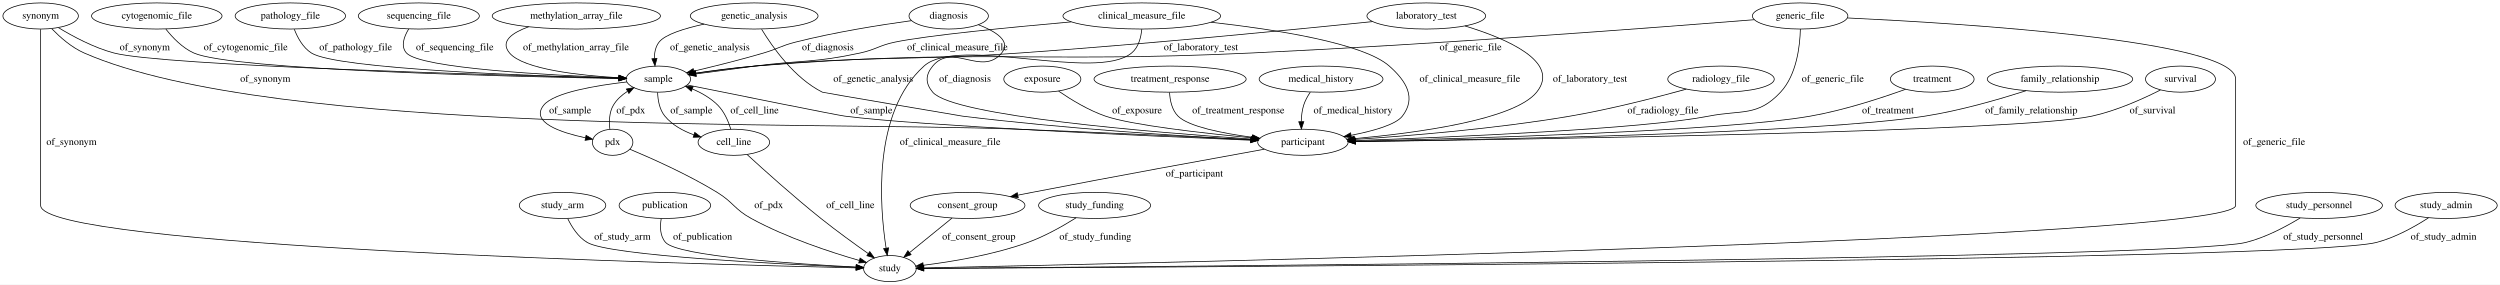
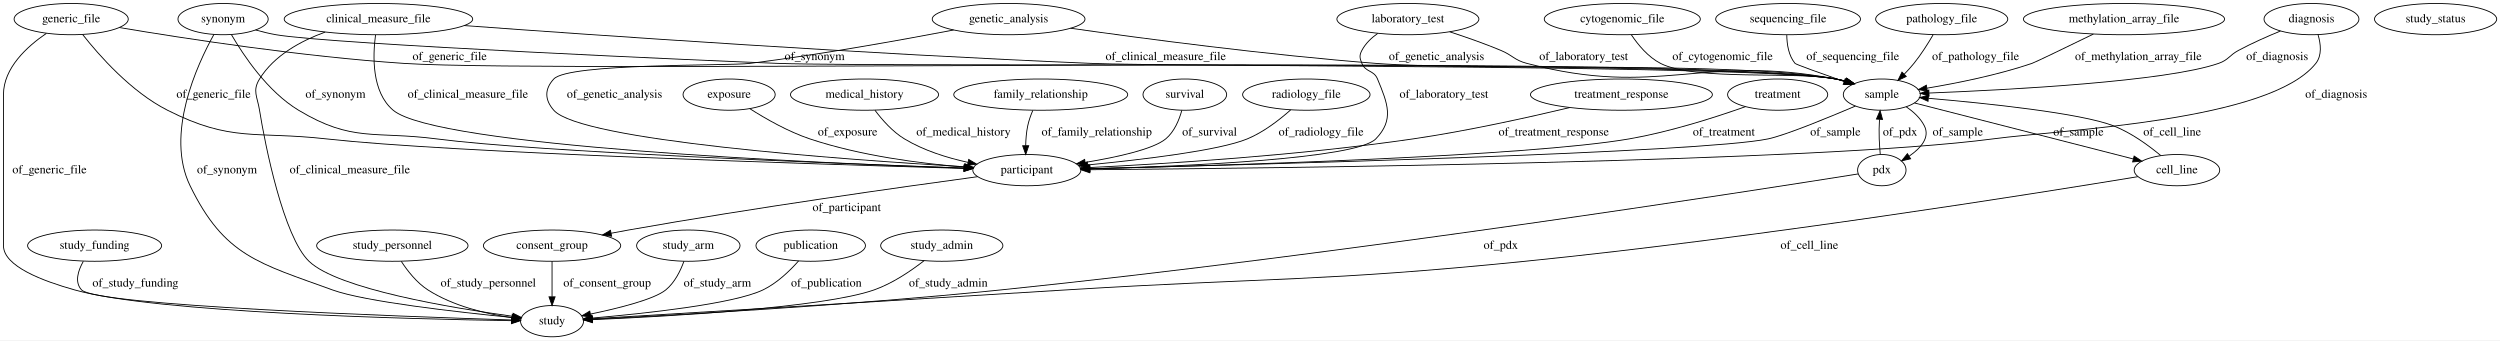
- <svg xmlns="http://www.w3.org/2000/svg" width="3444pt" height="392pt" viewBox="0.00 0.00 3444.19 392.00">
+ <svg xmlns="http://www.w3.org/2000/svg" width="2880pt" height="392pt" viewBox="0.00 0.00 2880.19 392.00">
  <g id="graph0" class="graph" transform="scale(1 1) rotate(0) translate(4 388)">
-     <polygon fill="#ffffff" stroke="transparent" points="-4,4 -4,-388 3440.189,-388 3440.189,4 -4,4" />
+     <polygon fill="#ffffff" stroke="transparent" points="-4,4 -4,-388 2876.194,-388 2876.194,4 -4,4" />
    <g id="node1" class="node">
-       <ellipse fill="none" stroke="#000000" cx="211.995" cy="-366" rx="89.885" ry="18" />
-       <text text-anchor="middle" x="211.995" y="-362.3" font-family="Times,serif" font-size="14.00" fill="#000000">cytogenomic_file</text>
+       <ellipse fill="none" stroke="#000000" cx="632" cy="-105" rx="79.087" ry="18" />
+       <text text-anchor="middle" x="632" y="-101.3" font-family="Times,serif" font-size="14.00" fill="#000000">consent_group</text>
+     </g>
+     <g id="node18" class="node">
+       <ellipse fill="none" stroke="#000000" cx="632" cy="-18" rx="36.294" ry="18" />
+       <text text-anchor="middle" x="632" y="-14.3" font-family="Times,serif" font-size="14.00" fill="#000000">study</text>
+     </g>
+     <g id="edge24" class="edge">
+       <path fill="none" stroke="#000000" d="M632,-86.974C632,-75.192 632,-59.561 632,-46.158" />
+       <polygon fill="#000000" stroke="#000000" points="635.5,-46.003 632,-36.003 628.5,-46.003 635.5,-46.003" />
+       <text text-anchor="middle" x="695.5" y="-57.8" font-family="Times,serif" font-size="14.00" fill="#000000">of_consent_group</text>
+     </g>
+     <g id="node2" class="node">
+       <ellipse fill="none" stroke="#000000" cx="2443" cy="-366" rx="115.88" ry="18" />
+       <text text-anchor="middle" x="2443" y="-362.3" font-family="Times,serif" font-size="14.00" fill="#000000">methylation_array_file</text>
+     </g>
+     <g id="node16" class="node">
+       <ellipse fill="none" stroke="#000000" cx="2164" cy="-279" rx="44.393" ry="18" />
+       <text text-anchor="middle" x="2164" y="-275.3" font-family="Times,serif" font-size="14.00" fill="#000000">sample</text>
+     </g>
+     <g id="edge14" class="edge">
+       <path fill="none" stroke="#000000" d="M2407.7,-348.764C2378.326,-334.461 2340.723,-316.262 2337,-315 2297.334,-301.555 2250.773,-292.212 2215.953,-286.419" />
+       <polygon fill="#000000" stroke="#000000" points="2216.434,-282.952 2206.003,-284.807 2215.314,-289.861 2216.434,-282.952" />
+       <text text-anchor="middle" x="2459.5" y="-318.8" font-family="Times,serif" font-size="14.00" fill="#000000">of_methylation_array_file</text>
+     </g>
+     <g id="node3" class="node">
+       <ellipse fill="none" stroke="#000000" cx="105" cy="-105" rx="77.187" ry="18" />
+       <text text-anchor="middle" x="105" y="-101.3" font-family="Times,serif" font-size="14.00" fill="#000000">study_funding</text>
+     </g>
+     <g id="edge37" class="edge">
+       <path fill="none" stroke="#000000" d="M91.993,-86.956C85.924,-76.177 81.676,-62.895 90,-54 106.824,-36.021 457.025,-23.415 585.379,-19.383" />
+       <polygon fill="#000000" stroke="#000000" points="585.779,-22.872 595.665,-19.063 585.561,-15.876 585.779,-22.872" />
+       <text text-anchor="middle" x="152" y="-57.8" font-family="Times,serif" font-size="14.00" fill="#000000">of_study_funding</text>
+     </g>
+     <g id="node4" class="node">
+       <ellipse fill="none" stroke="#000000" cx="1195" cy="-279" rx="100.182" ry="18" />
+       <text text-anchor="middle" x="1195" y="-275.3" font-family="Times,serif" font-size="14.00" fill="#000000">family_relationship</text>
    </g>
    <g id="node11" class="node">
-       <ellipse fill="none" stroke="#000000" cx="902.995" cy="-279" rx="44.393" ry="18" />
-       <text text-anchor="middle" x="902.995" y="-275.3" font-family="Times,serif" font-size="14.00" fill="#000000">sample</text>
-     </g>
-     <g id="edge24" class="edge">
-       <path fill="none" stroke="#000000" d="M224.46,-347.981C233.635,-336.327 247.223,-322.059 262.995,-315 315.694,-291.416 703.506,-282.411 848.501,-279.847" />
-       <polygon fill="#000000" stroke="#000000" points="848.575,-283.346 858.513,-279.673 848.453,-276.347 848.575,-283.346" />
-       <text text-anchor="middle" x="334.495" y="-318.8" font-family="Times,serif" font-size="14.00" fill="#000000">of_cytogenomic_file</text>
-     </g>
-     <g id="node2" class="node">
-       <ellipse fill="none" stroke="#000000" cx="2366.995" cy="-279" rx="73.387" ry="18" />
-       <text text-anchor="middle" x="2366.995" y="-275.3" font-family="Times,serif" font-size="14.00" fill="#000000">radiology_file</text>
+       <ellipse fill="none" stroke="#000000" cx="1179" cy="-192" rx="62.289" ry="18" />
+       <text text-anchor="middle" x="1179" y="-188.3" font-family="Times,serif" font-size="14.00" fill="#000000">participant</text>
+     </g>
+     <g id="edge28" class="edge">
+       <path fill="none" stroke="#000000" d="M1185.84,-260.742C1183.48,-255.183 1181.254,-248.963 1180,-243 1178.465,-235.696 1177.832,-227.673 1177.674,-220.197" />
+       <polygon fill="#000000" stroke="#000000" points="1181.174,-220.14 1177.722,-210.124 1174.174,-220.107 1181.174,-220.14" />
+       <text text-anchor="middle" x="1259.5" y="-231.8" font-family="Times,serif" font-size="14.00" fill="#000000">of_family_relationship</text>
+     </g>
+     <g id="node5" class="node">
+       <ellipse fill="none" stroke="#000000" cx="1865" cy="-366" rx="89.885" ry="18" />
+       <text text-anchor="middle" x="1865" y="-362.3" font-family="Times,serif" font-size="14.00" fill="#000000">cytogenomic_file</text>
+     </g>
+     <g id="edge32" class="edge">
+       <path fill="none" stroke="#000000" d="M1875.443,-347.925C1883.146,-336.403 1894.745,-322.311 1909,-315 1949.1,-294.433 2066.906,-306.312 2111,-297 2114.586,-296.243 2118.266,-295.318 2121.935,-294.291" />
+       <polygon fill="#000000" stroke="#000000" points="2122.989,-297.629 2131.545,-291.381 2120.96,-290.929 2122.989,-297.629" />
+       <text text-anchor="middle" x="1980.5" y="-318.8" font-family="Times,serif" font-size="14.00" fill="#000000">of_cytogenomic_file</text>
+     </g>
+     <g id="node6" class="node">
+       <ellipse fill="none" stroke="#000000" cx="78" cy="-366" rx="65.789" ry="18" />
+       <text text-anchor="middle" x="78" y="-362.3" font-family="Times,serif" font-size="14.00" fill="#000000">generic_file</text>
+     </g>
+     <g id="edge33" class="edge">
+       <path fill="none" stroke="#000000" d="M91.216,-348.225C110.075,-324.267 147.097,-282.181 189,-261 262.758,-223.717 289.868,-237.196 372,-228 513.107,-212.202 935.878,-198.873 1106.456,-193.99" />
+       <polygon fill="#000000" stroke="#000000" points="1106.693,-197.485 1116.589,-193.702 1106.494,-190.488 1106.693,-197.485" />
+       <text text-anchor="middle" x="242" y="-275.3" font-family="Times,serif" font-size="14.00" fill="#000000">of_generic_file</text>
+     </g>
+     <g id="edge35" class="edge">
+       <path fill="none" stroke="#000000" d="M133.587,-356.256C207.902,-343.768 343.869,-322.799 461,-315 643.939,-302.819 1930.273,-327.866 2111,-297 2114.715,-296.366 2118.52,-295.51 2122.304,-294.516" />
+       <polygon fill="#000000" stroke="#000000" points="2123.582,-297.788 2132.191,-291.613 2121.61,-291.072 2123.582,-297.788" />
+       <text text-anchor="middle" x="514" y="-318.8" font-family="Times,serif" font-size="14.00" fill="#000000">of_generic_file</text>
+     </g>
+     <g id="edge34" class="edge">
+       <path fill="none" stroke="#000000" d="M49.399,-349.558C27.137,-334.396 0,-309.632 0,-279 0,-279 0,-279 0,-105 0,-81.254 45.112,-64.366 82,-54 176.024,-27.579 469.795,-20.404 584.987,-18.581" />
+       <polygon fill="#000000" stroke="#000000" points="585.296,-22.077 595.242,-18.425 585.19,-15.078 585.296,-22.077" />
+       <text text-anchor="middle" x="53" y="-188.3" font-family="Times,serif" font-size="14.00" fill="#000000">of_generic_file</text>
+     </g>
+     <g id="node7" class="node">
+       <ellipse fill="none" stroke="#000000" cx="1864" cy="-279" rx="104.782" ry="18" />
+       <text text-anchor="middle" x="1864" y="-275.3" font-family="Times,serif" font-size="14.00" fill="#000000">treatment_response</text>
+     </g>
+     <g id="edge27" class="edge">
+       <path fill="none" stroke="#000000" d="M1804.221,-264.059C1755.897,-252.524 1685.96,-237.051 1624,-228 1493.235,-208.898 1339.262,-199.272 1250.999,-194.972" />
+       <polygon fill="#000000" stroke="#000000" points="1250.985,-191.468 1240.83,-194.487 1250.651,-198.46 1250.985,-191.468" />
+       <text text-anchor="middle" x="1786" y="-231.8" font-family="Times,serif" font-size="14.00" fill="#000000">of_treatment_response</text>
+     </g>
+     <g id="node8" class="node">
+       <ellipse fill="none" stroke="#000000" cx="1158" cy="-366" rx="87.985" ry="18" />
+       <text text-anchor="middle" x="1158" y="-362.3" font-family="Times,serif" font-size="14.00" fill="#000000">genetic_analysis</text>
+     </g>
+     <g id="edge30" class="edge">
+       <path fill="none" stroke="#000000" d="M1094.592,-353.443C1034.431,-341.935 941.378,-325.183 860,-315 835.004,-311.872 651.091,-315.506 634,-297 623.145,-285.246 623.434,-273.015 634,-261 664.779,-225.999 966.338,-204.218 1107.192,-195.877" />
+       <polygon fill="#000000" stroke="#000000" points="1107.679,-199.354 1117.458,-195.276 1107.27,-192.366 1107.679,-199.354" />
+       <text text-anchor="middle" x="704" y="-275.3" font-family="Times,serif" font-size="14.00" fill="#000000">of_genetic_analysis</text>
+     </g>
+     <g id="edge29" class="edge">
+       <path fill="none" stroke="#000000" d="M1229.29,-355.505C1313.22,-343.59 1456.915,-324.57 1581,-315 1698.497,-305.938 1995.072,-318.176 2111,-297 2114.707,-296.323 2118.508,-295.438 2122.288,-294.423" />
+       <polygon fill="#000000" stroke="#000000" points="2123.579,-297.691 2132.169,-291.49 2121.586,-290.981 2123.579,-297.691" />
+       <text text-anchor="middle" x="1651" y="-318.8" font-family="Times,serif" font-size="14.00" fill="#000000">of_genetic_analysis</text>
+     </g>
+     <g id="node9" class="node">
+       <ellipse fill="none" stroke="#000000" cx="2044" cy="-279" rx="57.69" ry="18" />
+       <text text-anchor="middle" x="2044" y="-275.3" font-family="Times,serif" font-size="14.00" fill="#000000">treatment</text>
+     </g>
+     <g id="edge17" class="edge">
+       <path fill="none" stroke="#000000" d="M2006.916,-265.143C1972.685,-253.028 1920.167,-236.137 1873,-228 1755.326,-207.699 1404.682,-197.269 1251.715,-193.582" />
+       <polygon fill="#000000" stroke="#000000" points="1251.57,-190.078 1241.489,-193.339 1251.403,-197.076 1251.57,-190.078" />
+       <text text-anchor="middle" x="1982" y="-231.8" font-family="Times,serif" font-size="14.00" fill="#000000">of_treatment</text>
+     </g>
+     <g id="node10" class="node">
+       <ellipse fill="none" stroke="#000000" cx="253" cy="-366" rx="51.991" ry="18" />
+       <text text-anchor="middle" x="253" y="-362.3" font-family="Times,serif" font-size="14.00" fill="#000000">synonym</text>
+     </g>
+     <g id="edge20" class="edge">
+       <path fill="none" stroke="#000000" d="M262.719,-347.941C276.567,-324.057 304.301,-282.485 340,-261 401.838,-223.785 427.425,-237.268 499,-228 614.755,-213.012 956.513,-199.727 1106.754,-194.435" />
+       <polygon fill="#000000" stroke="#000000" points="1106.93,-197.931 1116.802,-194.083 1106.685,-190.935 1106.93,-197.931" />
+       <text text-anchor="middle" x="382.5" y="-275.3" font-family="Times,serif" font-size="14.00" fill="#000000">of_synonym</text>
+     </g>
+     <g id="edge22" class="edge">
+       <path fill="none" stroke="#000000" d="M290.425,-353.488C298.144,-351.324 306.276,-349.342 314,-348 377.378,-336.991 827.715,-317.309 892,-315 1027.372,-310.138 1977.518,-320.062 2111,-297 2114.714,-296.358 2118.518,-295.498 2122.301,-294.5" />
+       <polygon fill="#000000" stroke="#000000" points="2123.581,-297.772 2132.187,-291.592 2121.606,-291.057 2123.581,-297.772" />
+       <text text-anchor="middle" x="934.5" y="-318.8" font-family="Times,serif" font-size="14.00" fill="#000000">of_synonym</text>
+     </g>
+     <g id="edge21" class="edge">
+       <path fill="none" stroke="#000000" d="M242.466,-348.37C223.037,-313.382 186.074,-233.425 215,-174 254.53,-92.793 294.131,-84.895 379,-54 416.023,-40.522 523.456,-28.417 585.777,-22.268" />
+       <polygon fill="#000000" stroke="#000000" points="586.132,-25.75 595.746,-21.297 585.454,-18.783 586.132,-25.75" />
+       <text text-anchor="middle" x="257.5" y="-188.3" font-family="Times,serif" font-size="14.00" fill="#000000">of_synonym</text>
+     </g>
+     <g id="edge13" class="edge">
+       <path fill="none" stroke="#000000" d="M1122.313,-184.455C1035.479,-172.678 864.408,-148.605 720,-123 713.501,-121.848 706.745,-120.584 699.995,-119.278" />
+       <polygon fill="#000000" stroke="#000000" points="700.628,-115.835 690.14,-117.342 699.278,-122.704 700.628,-115.835" />
+       <text text-anchor="middle" x="971.5" y="-144.8" font-family="Times,serif" font-size="14.00" fill="#000000">of_participant</text>
+     </g>
+     <g id="node12" class="node">
+       <ellipse fill="none" stroke="#000000" cx="1618" cy="-366" rx="81.786" ry="18" />
+       <text text-anchor="middle" x="1618" y="-362.3" font-family="Times,serif" font-size="14.00" fill="#000000">laboratory_test</text>
+     </g>
+     <g id="edge26" class="edge">
+       <path fill="none" stroke="#000000" d="M1583.198,-349.5C1575.902,-344.328 1569.165,-337.864 1565,-330 1561.88,-324.109 1562.449,-321.159 1565,-315 1569.33,-304.548 1578.67,-307.452 1583,-297 1594.741,-268.656 1602.379,-250.004 1581,-228 1558.567,-204.912 1361.2,-196.421 1251.603,-193.467" />
+       <polygon fill="#000000" stroke="#000000" points="1251.691,-189.968 1241.603,-193.206 1251.508,-196.965 1251.691,-189.968" />
+       <text text-anchor="middle" x="1659.5" y="-275.3" font-family="Times,serif" font-size="14.00" fill="#000000">of_laboratory_test</text>
+     </g>
+     <g id="edge25" class="edge">
+       <path fill="none" stroke="#000000" d="M1666.198,-351.362C1684.787,-345.307 1706.089,-337.865 1725,-330 1738.764,-324.276 1740.583,-318.79 1755,-315 1908.218,-274.719 1955.396,-326.758 2111,-297 2114.651,-296.302 2118.394,-295.41 2122.12,-294.399" />
+       <polygon fill="#000000" stroke="#000000" points="2123.286,-297.704 2131.869,-291.493 2121.286,-290.996 2123.286,-297.704" />
+       <text text-anchor="middle" x="1820.5" y="-318.8" font-family="Times,serif" font-size="14.00" fill="#000000">of_laboratory_test</text>
+     </g>
+     <g id="node13" class="node">
+       <ellipse fill="none" stroke="#000000" cx="448" cy="-105" rx="87.185" ry="18" />
+       <text text-anchor="middle" x="448" y="-101.3" font-family="Times,serif" font-size="14.00" fill="#000000">study_personnel</text>
+     </g>
+     <g id="edge39" class="edge">
+       <path fill="none" stroke="#000000" d="M458.328,-86.89C465.552,-75.805 476.185,-62.217 489,-54 518.111,-35.335 556.312,-26.344 585.908,-22.015" />
+       <polygon fill="#000000" stroke="#000000" points="586.539,-25.462 595.988,-20.67 585.613,-18.524 586.539,-25.462" />
+       <text text-anchor="middle" x="558.5" y="-57.8" font-family="Times,serif" font-size="14.00" fill="#000000">of_study_personnel</text>
+     </g>
+     <g id="node14" class="node">
+       <ellipse fill="none" stroke="#000000" cx="2659" cy="-366" rx="54.691" ry="18" />
+       <text text-anchor="middle" x="2659" y="-362.3" font-family="Times,serif" font-size="14.00" fill="#000000">diagnosis</text>
+     </g>
+     <g id="edge2" class="edge">
+       <path fill="none" stroke="#000000" d="M2666.519,-348.171C2669.74,-337.473 2671.297,-324.201 2664,-315 2611.245,-248.483 2376.169,-239.093 2292,-228 2089.861,-201.359 1465.277,-194.18 1251.578,-192.477" />
+       <polygon fill="#000000" stroke="#000000" points="1251.439,-188.976 1241.412,-192.398 1251.385,-195.976 1251.439,-188.976" />
+       <text text-anchor="middle" x="2687.5" y="-275.3" font-family="Times,serif" font-size="14.00" fill="#000000">of_diagnosis</text>
+     </g>
+     <g id="edge1" class="edge">
+       <path fill="none" stroke="#000000" d="M2623.214,-352.264C2608.061,-346.04 2590.388,-338.235 2575,-330 2564.24,-324.241 2563.525,-319.015 2552,-315 2491.87,-294.053 2310.374,-284.446 2218.514,-280.829" />
+       <polygon fill="#000000" stroke="#000000" points="2218.432,-277.323 2208.305,-280.437 2218.163,-284.318 2218.432,-277.323" />
+       <text text-anchor="middle" x="2619.5" y="-318.8" font-family="Times,serif" font-size="14.00" fill="#000000">of_diagnosis</text>
+     </g>
+     <g id="node15" class="node">
+       <ellipse fill="none" stroke="#000000" cx="2056" cy="-366" rx="83.386" ry="18" />
+       <text text-anchor="middle" x="2056" y="-362.3" font-family="Times,serif" font-size="14.00" fill="#000000">sequencing_file</text>
+     </g>
+     <g id="edge36" class="edge">
+       <path fill="none" stroke="#000000" d="M2054.514,-347.626C2054.633,-336.994 2056.58,-323.983 2064,-315 2065.014,-313.773 2094.013,-303.401 2120.521,-294.103" />
+       <polygon fill="#000000" stroke="#000000" points="2121.834,-297.352 2130.117,-290.746 2119.522,-290.745 2121.834,-297.352" />
+       <text text-anchor="middle" x="2130.5" y="-318.8" font-family="Times,serif" font-size="14.00" fill="#000000">of_sequencing_file</text>
+     </g>
+     <g id="edge8" class="edge">
+       <path fill="none" stroke="#000000" d="M2133.579,-265.815C2101.43,-252.124 2052.706,-232.132 2033,-228 1957.69,-212.208 1443.813,-198.374 1251.469,-193.691" />
+       <polygon fill="#000000" stroke="#000000" points="1251.54,-190.192 1241.458,-193.449 1251.37,-197.19 1251.54,-190.192" />
+       <text text-anchor="middle" x="2110.5" y="-231.8" font-family="Times,serif" font-size="14.00" fill="#000000">of_sample</text>
+     </g>
+     <g id="node24" class="node">
+       <ellipse fill="none" stroke="#000000" cx="2504" cy="-192" rx="49.291" ry="18" />
+       <text text-anchor="middle" x="2504" y="-188.3" font-family="Times,serif" font-size="14.00" fill="#000000">cell_line</text>
+     </g>
+     <g id="edge10" class="edge">
+       <path fill="none" stroke="#000000" d="M2201.685,-269.357C2263.153,-253.629 2385.018,-222.446 2453.768,-204.853" />
+       <polygon fill="#000000" stroke="#000000" points="2454.692,-208.23 2463.513,-202.36 2452.957,-201.448 2454.692,-208.23" />
+       <text text-anchor="middle" x="2390.5" y="-231.8" font-family="Times,serif" font-size="14.00" fill="#000000">of_sample</text>
+     </g>
+     <g id="node29" class="node">
+       <ellipse fill="none" stroke="#000000" cx="2164" cy="-192" rx="27.895" ry="18" />
+       <text text-anchor="middle" x="2164" y="-188.3" font-family="Times,serif" font-size="14.00" fill="#000000">pdx</text>
+     </g>
+     <g id="edge9" class="edge">
+       <path fill="none" stroke="#000000" d="M2192.133,-264.986C2200.389,-259.364 2208.423,-252.042 2213,-243 2219.778,-229.61 2208.914,-217.38 2195.709,-208.255" />
+       <polygon fill="#000000" stroke="#000000" points="2197.191,-205.054 2186.855,-202.726 2193.483,-210.992 2197.191,-205.054" />
+       <text text-anchor="middle" x="2251.5" y="-231.8" font-family="Times,serif" font-size="14.00" fill="#000000">of_sample</text>
+     </g>
+     <g id="node17" class="node">
+       <ellipse fill="none" stroke="#000000" cx="432" cy="-366" rx="108.581" ry="18" />
+       <text text-anchor="middle" x="432" y="-362.3" font-family="Times,serif" font-size="14.00" fill="#000000">clinical_measure_file</text>
+     </g>
+     <g id="edge4" class="edge">
+       <path fill="none" stroke="#000000" d="M428.646,-347.764C425.398,-323.679 424.093,-281.88 449,-261 498.709,-219.329 931.983,-200.275 1106.561,-194.238" />
+       <polygon fill="#000000" stroke="#000000" points="1106.806,-197.732 1116.681,-193.893 1106.567,-190.736 1106.806,-197.732" />
+       <text text-anchor="middle" x="535" y="-275.3" font-family="Times,serif" font-size="14.00" fill="#000000">of_clinical_measure_file</text>
+     </g>
+     <g id="edge5" class="edge">
+       <path fill="none" stroke="#000000" d="M530.822,-358.546C684.97,-347.217 992.062,-325.837 1253,-315 1348.272,-311.043 2017.089,-313.526 2111,-297 2114.712,-296.347 2118.515,-295.478 2122.297,-294.475" />
+       <polygon fill="#000000" stroke="#000000" points="2123.581,-297.746 2132.181,-291.559 2121.6,-291.032 2123.581,-297.746" />
+       <text text-anchor="middle" x="1339" y="-318.8" font-family="Times,serif" font-size="14.00" fill="#000000">of_clinical_measure_file</text>
+     </g>
+     <g id="edge3" class="edge">
+       <path fill="none" stroke="#000000" d="M370.568,-351.05C342.393,-340.789 311.622,-323.982 295,-297 286.608,-283.377 292.478,-276.8 295,-261 301.413,-220.82 322.668,-115.199 352,-87 385.325,-54.963 516.272,-33.241 586.659,-23.624" />
+       <polygon fill="#000000" stroke="#000000" points="587.139,-27.091 596.586,-22.293 586.209,-20.153 587.139,-27.091" />
+       <text text-anchor="middle" x="399" y="-188.3" font-family="Times,serif" font-size="14.00" fill="#000000">of_clinical_measure_file</text>
+     </g>
+     <g id="node19" class="node">
+       <ellipse fill="none" stroke="#000000" cx="836" cy="-279" rx="53.091" ry="18" />
+       <text text-anchor="middle" x="836" y="-275.3" font-family="Times,serif" font-size="14.00" fill="#000000">exposure</text>
+     </g>
+     <g id="edge6" class="edge">
+       <path fill="none" stroke="#000000" d="M859.764,-262.837C877.932,-251.277 904.024,-236.341 929,-228 987.076,-208.605 1056.173,-199.658 1106.991,-195.531" />
+       <polygon fill="#000000" stroke="#000000" points="1107.522,-199 1117.224,-194.745 1106.985,-192.021 1107.522,-199" />
+       <text text-anchor="middle" x="972.5" y="-231.8" font-family="Times,serif" font-size="14.00" fill="#000000">of_exposure</text>
+     </g>
+     <g id="node20" class="node">
+       <ellipse fill="none" stroke="#000000" cx="789" cy="-105" rx="59.59" ry="18" />
+       <text text-anchor="middle" x="789" y="-101.3" font-family="Times,serif" font-size="14.00" fill="#000000">study_arm</text>
+     </g>
+     <g id="edge23" class="edge">
+       <path fill="none" stroke="#000000" d="M783.947,-87.024C779.963,-75.992 773.324,-62.413 763,-54 749.62,-43.096 708.72,-32.893 676.141,-26.154" />
+       <polygon fill="#000000" stroke="#000000" points="676.832,-22.723 666.338,-24.177 675.448,-29.585 676.832,-22.723" />
+       <text text-anchor="middle" x="822.5" y="-57.8" font-family="Times,serif" font-size="14.00" fill="#000000">of_study_arm</text>
    </g>
    <g id="node21" class="node">
-       <ellipse fill="none" stroke="#000000" cx="1790.995" cy="-192" rx="62.289" ry="18" />
-       <text text-anchor="middle" x="1790.995" y="-188.3" font-family="Times,serif" font-size="14.00" fill="#000000">participant</text>
+       <ellipse fill="none" stroke="#000000" cx="930" cy="-105" rx="63.089" ry="18" />
+       <text text-anchor="middle" x="930" y="-101.3" font-family="Times,serif" font-size="14.00" fill="#000000">publication</text>
+     </g>
+     <g id="edge31" class="edge">
+       <path fill="none" stroke="#000000" d="M916.043,-87.437C905.918,-75.987 891.202,-61.774 875,-54 841.106,-37.736 738.647,-26.8 678.137,-21.566" />
+       <polygon fill="#000000" stroke="#000000" points="678.337,-18.071 668.077,-20.715 677.747,-25.046 678.337,-18.071" />
+       <text text-anchor="middle" x="948" y="-57.8" font-family="Times,serif" font-size="14.00" fill="#000000">of_publication</text>
+     </g>
+     <g id="node22" class="node">
+       <ellipse fill="none" stroke="#000000" cx="1081" cy="-105" rx="70.388" ry="18" />
+       <text text-anchor="middle" x="1081" y="-101.3" font-family="Times,serif" font-size="14.00" fill="#000000">study_admin</text>
+     </g>
+     <g id="edge38" class="edge">
+       <path fill="none" stroke="#000000" d="M1060.632,-87.701C1045.695,-76.058 1024.37,-61.509 1003,-54 944.318,-33.38 764.573,-23.429 678.668,-19.75" />
+       <polygon fill="#000000" stroke="#000000" points="678.561,-16.243 668.424,-19.322 678.269,-23.237 678.561,-16.243" />
+       <text text-anchor="middle" x="1088.5" y="-57.8" font-family="Times,serif" font-size="14.00" fill="#000000">of_study_admin</text>
+     </g>
+     <g id="node23" class="node">
+       <ellipse fill="none" stroke="#000000" cx="2233" cy="-366" rx="76.087" ry="18" />
+       <text text-anchor="middle" x="2233" y="-362.3" font-family="Times,serif" font-size="14.00" fill="#000000">pathology_file</text>
+     </g>
+     <g id="edge40" class="edge">
+       <path fill="none" stroke="#000000" d="M2223.03,-347.827C2217.16,-337.758 2209.279,-325.243 2201,-315 2197.636,-310.837 2193.827,-306.658 2189.966,-302.696" />
+       <polygon fill="#000000" stroke="#000000" points="2192.153,-299.937 2182.576,-295.406 2187.237,-304.92 2192.153,-299.937" />
+       <text text-anchor="middle" x="2272" y="-318.8" font-family="Times,serif" font-size="14.00" fill="#000000">of_pathology_file</text>
+     </g>
+     <g id="edge19" class="edge">
+       <path fill="none" stroke="#000000" d="M2485.336,-208.833C2471.391,-220.411 2451.309,-235.078 2431,-243 2393.256,-257.723 2284.333,-269.005 2217.845,-274.761" />
+       <polygon fill="#000000" stroke="#000000" points="2217.224,-271.301 2207.557,-275.637 2217.817,-278.276 2217.224,-271.301" />
+       <text text-anchor="middle" x="2498.5" y="-231.8" font-family="Times,serif" font-size="14.00" fill="#000000">of_cell_line</text>
+     </g>
+     <g id="edge18" class="edge">
+       <path fill="none" stroke="#000000" d="M2458.856,-184.456C2342.348,-165.256 2021.845,-114.139 1753,-87 1518.623,-63.34 1459.122,-68.483 1224,-54 1020.765,-41.481 778.265,-26.822 678.433,-20.799" />
+       <polygon fill="#000000" stroke="#000000" points="678.571,-17.301 668.378,-20.192 678.149,-24.288 678.571,-17.301" />
+       <text text-anchor="middle" x="2080.5" y="-101.3" font-family="Times,serif" font-size="14.00" fill="#000000">of_cell_line</text>
+     </g>
+     <g id="node25" class="node">
+       <ellipse fill="none" stroke="#000000" cx="992" cy="-279" rx="85.285" ry="18" />
+       <text text-anchor="middle" x="992" y="-275.3" font-family="Times,serif" font-size="14.00" fill="#000000">medical_history</text>
+     </g>
+     <g id="edge12" class="edge">
+       <path fill="none" stroke="#000000" d="M1004.066,-260.921C1012.362,-249.848 1024.324,-236.262 1038,-228 1060.047,-214.681 1086.897,-206.261 1111.227,-200.95" />
+       <polygon fill="#000000" stroke="#000000" points="1112.025,-204.359 1121.121,-198.927 1110.623,-197.501 1112.025,-204.359" />
+       <text text-anchor="middle" x="1106" y="-231.8" font-family="Times,serif" font-size="14.00" fill="#000000">of_medical_history</text>
+     </g>
+     <g id="node26" class="node">
+       <ellipse fill="none" stroke="#000000" cx="2802" cy="-366" rx="70.388" ry="18" />
+       <text text-anchor="middle" x="2802" y="-362.3" font-family="Times,serif" font-size="14.00" fill="#000000">study_status</text>
+     </g>
+     <g id="node27" class="node">
+       <ellipse fill="none" stroke="#000000" cx="1361" cy="-279" rx="48.192" ry="18" />
+       <text text-anchor="middle" x="1361" y="-275.3" font-family="Times,serif" font-size="14.00" fill="#000000">survival</text>
+     </g>
+     <g id="edge7" class="edge">
+       <path fill="none" stroke="#000000" d="M1357.549,-260.912C1354.507,-249.836 1348.946,-236.249 1339,-228 1324.727,-216.162 1283.558,-207.051 1246.556,-200.956" />
+       <polygon fill="#000000" stroke="#000000" points="1246.682,-197.432 1236.256,-199.317 1245.582,-204.345 1246.682,-197.432" />
+       <text text-anchor="middle" x="1389.5" y="-231.8" font-family="Times,serif" font-size="14.00" fill="#000000">of_survival</text>
+     </g>
+     <g id="node28" class="node">
+       <ellipse fill="none" stroke="#000000" cx="1501" cy="-279" rx="73.387" ry="18" />
+       <text text-anchor="middle" x="1501" y="-275.3" font-family="Times,serif" font-size="14.00" fill="#000000">radiology_file</text>
+     </g>
+     <g id="edge11" class="edge">
+       <path fill="none" stroke="#000000" d="M1482.971,-261.443C1470.109,-249.995 1451.819,-235.783 1433,-228 1400.738,-214.658 1312.734,-204.156 1249.359,-198.019" />
+       <polygon fill="#000000" stroke="#000000" points="1249.304,-194.499 1239.017,-197.035 1248.641,-201.467 1249.304,-194.499" />
+       <text text-anchor="middle" x="1518" y="-231.8" font-family="Times,serif" font-size="14.00" fill="#000000">of_radiology_file</text>
    </g>
    <g id="edge15" class="edge">
-       <path fill="none" stroke="#000000" d="M2319.071,-265.179C2277.174,-253.595 2214.522,-237.473 2158.995,-228 2056.857,-210.574 1937.224,-200.811 1862.76,-195.976" />
-       <polygon fill="#000000" stroke="#000000" points="1862.761,-192.469 1852.559,-195.326 1862.316,-199.454 1862.761,-192.469" />
-       <text text-anchor="middle" x="2286.995" y="-231.8" font-family="Times,serif" font-size="14.00" fill="#000000">of_radiology_file</text>
-     </g>
-     <g id="node3" class="node">
-       <ellipse fill="none" stroke="#000000" cx="51.995" cy="-366" rx="51.991" ry="18" />
-       <text text-anchor="middle" x="51.995" y="-362.3" font-family="Times,serif" font-size="14.00" fill="#000000">synonym</text>
-     </g>
-     <g id="node4" class="node">
-       <ellipse fill="none" stroke="#000000" cx="1221.995" cy="-18" rx="36.294" ry="18" />
-       <text text-anchor="middle" x="1221.995" y="-14.3" font-family="Times,serif" font-size="14.00" fill="#000000">study</text>
-     </g>
-     <g id="edge32" class="edge">
-       <path fill="none" stroke="#000000" d="M51.995,-347.669C51.995,-330.063 51.995,-302.714 51.995,-279 51.995,-279 51.995,-279 51.995,-105 51.995,-47.666 957.296,-23.881 1175.226,-18.986" />
-       <polygon fill="#000000" stroke="#000000" points="1175.453,-22.482 1185.373,-18.761 1175.297,-15.484 1175.453,-22.482" />
-       <text text-anchor="middle" x="94.495" y="-188.3" font-family="Times,serif" font-size="14.00" fill="#000000">of_synonym</text>
-     </g>
-     <g id="edge31" class="edge">
-       <path fill="none" stroke="#000000" d="M76.553,-349.893C96.312,-337.871 125.264,-322.311 152.995,-315 219.601,-297.44 687.464,-284.336 848.608,-280.3" />
-       <polygon fill="#000000" stroke="#000000" points="848.861,-283.795 858.771,-280.048 848.687,-276.797 848.861,-283.795" />
-       <text text-anchor="middle" x="195.495" y="-318.8" font-family="Times,serif" font-size="14.00" fill="#000000">of_synonym</text>
-     </g>
-     <g id="edge30" class="edge">
-       <path fill="none" stroke="#000000" d="M67.47,-348.302C78.626,-336.791 94.711,-322.561 111.995,-315 374.688,-200.084 1111.482,-221.117 1397.995,-210 1510.177,-205.647 1640.318,-199.464 1719.108,-195.594" />
-       <polygon fill="#000000" stroke="#000000" points="1719.588,-199.075 1729.404,-195.088 1719.244,-192.084 1719.588,-199.075" />
-       <text text-anchor="middle" x="361.495" y="-275.3" font-family="Times,serif" font-size="14.00" fill="#000000">of_synonym</text>
-     </g>
-     <g id="node5" class="node">
-       <ellipse fill="none" stroke="#000000" cx="770.995" cy="-105" rx="59.59" ry="18" />
-       <text text-anchor="middle" x="770.995" y="-101.3" font-family="Times,serif" font-size="14.00" fill="#000000">study_arm</text>
-     </g>
-     <g id="edge36" class="edge">
-       <path fill="none" stroke="#000000" d="M778.194,-86.747C783.724,-75.305 792.541,-61.372 804.995,-54 836.281,-35.481 1073.492,-23.916 1175.546,-19.75" />
-       <polygon fill="#000000" stroke="#000000" points="1175.717,-23.246 1185.568,-19.347 1175.436,-16.251 1175.717,-23.246" />
-       <text text-anchor="middle" x="853.495" y="-57.8" font-family="Times,serif" font-size="14.00" fill="#000000">of_study_arm</text>
-     </g>
-     <g id="node6" class="node">
-       <ellipse fill="none" stroke="#000000" cx="395.995" cy="-366" rx="76.087" ry="18" />
-       <text text-anchor="middle" x="395.995" y="-362.3" font-family="Times,serif" font-size="14.00" fill="#000000">pathology_file</text>
-     </g>
-     <g id="edge23" class="edge">
-       <path fill="none" stroke="#000000" d="M401.423,-347.772C405.839,-336.341 413.292,-322.411 424.995,-315 460.06,-292.798 730.71,-283.338 848.511,-280.243" />
-       <polygon fill="#000000" stroke="#000000" points="848.842,-283.736 858.749,-279.98 848.662,-276.738 848.842,-283.736" />
-       <text text-anchor="middle" x="485.995" y="-318.8" font-family="Times,serif" font-size="14.00" fill="#000000">of_pathology_file</text>
-     </g>
-     <g id="node7" class="node">
-       <ellipse fill="none" stroke="#000000" cx="911.995" cy="-105" rx="63.089" ry="18" />
-       <text text-anchor="middle" x="911.995" y="-101.3" font-family="Times,serif" font-size="14.00" fill="#000000">publication</text>
-     </g>
-     <g id="edge10" class="edge">
-       <path fill="none" stroke="#000000" d="M906.941,-86.786C905.117,-75.943 905.137,-62.654 912.995,-54 930.317,-34.923 1093.528,-24.283 1175.493,-20.102" />
-       <polygon fill="#000000" stroke="#000000" points="1175.733,-23.595 1185.547,-19.601 1175.385,-16.603 1175.733,-23.595" />
-       <text text-anchor="middle" x="963.995" y="-57.8" font-family="Times,serif" font-size="14.00" fill="#000000">of_publication</text>
-     </g>
-     <g id="node8" class="node">
-       <ellipse fill="none" stroke="#000000" cx="1034.995" cy="-366" rx="87.985" ry="18" />
-       <text text-anchor="middle" x="1034.995" y="-362.3" font-family="Times,serif" font-size="14.00" fill="#000000">genetic_analysis</text>
-     </g>
-     <g id="edge4" class="edge">
-       <path fill="none" stroke="#000000" d="M966.053,-354.775C938.895,-348.838 912.214,-340.565 903.995,-330 899.081,-323.682 897.512,-315.467 897.539,-307.483" />
-       <polygon fill="#000000" stroke="#000000" points="901.045,-307.544 898.347,-297.298 894.067,-306.99 901.045,-307.544" />
-       <text text-anchor="middle" x="973.995" y="-318.8" font-family="Times,serif" font-size="14.00" fill="#000000">of_genetic_analysis</text>
-     </g>
-     <g id="edge5" class="edge">
-       <path fill="none" stroke="#000000" d="M1045.261,-347.709C1060.156,-323.153 1090.265,-280.375 1128.995,-261 1130.211,-260.392 1320.646,-228.167 1321.995,-228 1462.217,-210.668 1627.123,-200.32 1719.301,-195.433" />
-       <polygon fill="#000000" stroke="#000000" points="1719.553,-198.924 1729.356,-194.906 1719.187,-191.934 1719.553,-198.924" />
-       <text text-anchor="middle" x="1198.995" y="-275.3" font-family="Times,serif" font-size="14.00" fill="#000000">of_genetic_analysis</text>
-     </g>
-     <g id="node9" class="node">
-       <ellipse fill="none" stroke="#000000" cx="1328.995" cy="-105" rx="79.087" ry="18" />
-       <text text-anchor="middle" x="1328.995" y="-101.3" font-family="Times,serif" font-size="14.00" fill="#000000">consent_group</text>
-     </g>
-     <g id="edge29" class="edge">
-       <path fill="none" stroke="#000000" d="M1307.6,-87.603C1290.781,-73.929 1267.247,-54.793 1249.109,-40.046" />
-       <polygon fill="#000000" stroke="#000000" points="1251.166,-37.207 1241.199,-33.614 1246.75,-42.639 1251.166,-37.207" />
-       <text text-anchor="middle" x="1344.495" y="-57.8" font-family="Times,serif" font-size="14.00" fill="#000000">of_consent_group</text>
-     </g>
-     <g id="node10" class="node">
-       <ellipse fill="none" stroke="#000000" cx="2657.995" cy="-279" rx="57.69" ry="18" />
-       <text text-anchor="middle" x="2657.995" y="-275.3" font-family="Times,serif" font-size="14.00" fill="#000000">treatment</text>
-     </g>
-     <g id="edge6" class="edge">
-       <path fill="none" stroke="#000000" d="M2621.259,-265.013C2587.638,-252.898 2536.235,-236.085 2489.995,-228 2371.376,-207.26 2017.454,-197.056 1863.672,-193.505" />
-       <polygon fill="#000000" stroke="#000000" points="1863.471,-190 1853.394,-193.271 1863.312,-196.998 1863.471,-190" />
-       <text text-anchor="middle" x="2596.995" y="-231.8" font-family="Times,serif" font-size="14.00" fill="#000000">of_treatment</text>
-     </g>
-     <g id="node12" class="node">
-       <ellipse fill="none" stroke="#000000" cx="1006.995" cy="-192" rx="49.291" ry="18" />
-       <text text-anchor="middle" x="1006.995" y="-188.3" font-family="Times,serif" font-size="14.00" fill="#000000">cell_line</text>
-     </g>
-     <g id="edge2" class="edge">
-       <path fill="none" stroke="#000000" d="M901.972,-260.64C902.336,-250.013 904.541,-237.002 911.995,-228 922.146,-215.742 936.943,-207.653 951.851,-202.316" />
-       <polygon fill="#000000" stroke="#000000" points="953.159,-205.573 961.616,-199.191 951.025,-198.906 953.159,-205.573" />
-       <text text-anchor="middle" x="948.495" y="-231.8" font-family="Times,serif" font-size="14.00" fill="#000000">of_sample</text>
-     </g>
-     <g id="edge1" class="edge">
-       <path fill="none" stroke="#000000" d="M942.749,-270.961C1012.184,-256.94 1149.25,-229.366 1159.995,-228 1266.122,-214.509 1576.674,-200.683 1718.656,-194.86" />
-       <polygon fill="#000000" stroke="#000000" points="1719.143,-198.343 1728.992,-194.438 1718.858,-191.349 1719.143,-198.343" />
-       <text text-anchor="middle" x="1196.495" y="-231.8" font-family="Times,serif" font-size="14.00" fill="#000000">of_sample</text>
-     </g>
-     <g id="node24" class="node">
-       <ellipse fill="none" stroke="#000000" cx="839.995" cy="-192" rx="27.895" ry="18" />
-       <text text-anchor="middle" x="839.995" y="-188.3" font-family="Times,serif" font-size="14.00" fill="#000000">pdx</text>
-     </g>
-     <g id="edge3" class="edge">
-       <path fill="none" stroke="#000000" d="M859.704,-275.121C817.971,-270.378 759.119,-260.704 744.995,-243 726.269,-219.527 768.308,-205.447 802.315,-198.204" />
-       <polygon fill="#000000" stroke="#000000" points="803.409,-201.555 812.535,-196.173 802.045,-194.69 803.409,-201.555" />
-       <text text-anchor="middle" x="781.495" y="-231.8" font-family="Times,serif" font-size="14.00" fill="#000000">of_sample</text>
-     </g>
-     <g id="edge19" class="edge">
-       <path fill="none" stroke="#000000" d="M1025.255,-175.096C1048.402,-153.888 1089.778,-116.698 1126.995,-87 1148.274,-70.02 1173.205,-51.979 1192.187,-38.604" />
-       <polygon fill="#000000" stroke="#000000" points="1194.276,-41.414 1200.455,-32.808 1190.257,-35.682 1194.276,-41.414" />
-       <text text-anchor="middle" x="1167.495" y="-101.3" font-family="Times,serif" font-size="14.00" fill="#000000">of_cell_line</text>
-     </g>
-     <g id="edge18" class="edge">
-       <path fill="none" stroke="#000000" d="M1002.826,-209.95C999.536,-220.694 993.967,-233.971 984.995,-243 975.302,-252.756 962.518,-260.068 949.936,-265.46" />
-       <polygon fill="#000000" stroke="#000000" points="948.427,-262.293 940.408,-269.218 950.995,-268.804 948.427,-262.293" />
-       <text text-anchor="middle" x="1035.495" y="-231.8" font-family="Times,serif" font-size="14.00" fill="#000000">of_cell_line</text>
-     </g>
-     <g id="node13" class="node">
-       <ellipse fill="none" stroke="#000000" cx="572.995" cy="-366" rx="83.386" ry="18" />
-       <text text-anchor="middle" x="572.995" y="-362.3" font-family="Times,serif" font-size="14.00" fill="#000000">sequencing_file</text>
+       <path fill="none" stroke="#000000" d="M2162.179,-210.296C2161.695,-215.964 2161.24,-222.235 2161,-228 2160.698,-235.264 2160.897,-243.105 2161.307,-250.408" />
+       <polygon fill="#000000" stroke="#000000" points="2157.83,-250.866 2162.025,-260.595 2164.813,-250.374 2157.83,-250.866" />
+       <text text-anchor="middle" x="2185" y="-231.8" font-family="Times,serif" font-size="14.00" fill="#000000">of_pdx</text>
    </g>
    <g id="edge16" class="edge">
-       <path fill="none" stroke="#000000" d="M559.087,-348.135C552.523,-337.423 547.746,-324.15 555.995,-315 575.199,-293.701 755.924,-284.212 848.658,-280.717" />
-       <polygon fill="#000000" stroke="#000000" points="848.838,-284.213 858.703,-280.349 848.581,-277.218 848.838,-284.213" />
-       <text text-anchor="middle" x="622.495" y="-318.8" font-family="Times,serif" font-size="14.00" fill="#000000">of_sequencing_file</text>
-     </g>
-     <g id="node14" class="node">
-       <ellipse fill="none" stroke="#000000" cx="2833.995" cy="-279" rx="100.182" ry="18" />
-       <text text-anchor="middle" x="2833.995" y="-275.3" font-family="Times,serif" font-size="14.00" fill="#000000">family_relationship</text>
-     </g>
-     <g id="edge17" class="edge">
-       <path fill="none" stroke="#000000" d="M2787.237,-263.018C2750.002,-251.065 2696.297,-235.537 2647.995,-228 2497.708,-204.548 2041.554,-195.601 1863.387,-192.943" />
-       <polygon fill="#000000" stroke="#000000" points="1863.38,-189.442 1853.33,-192.795 1863.277,-196.441 1863.38,-189.442" />
-       <text text-anchor="middle" x="2794.495" y="-231.8" font-family="Times,serif" font-size="14.00" fill="#000000">of_family_relationship</text>
-     </g>
-     <g id="node15" class="node">
-       <ellipse fill="none" stroke="#000000" cx="1568.995" cy="-366" rx="108.581" ry="18" />
-       <text text-anchor="middle" x="1568.995" y="-362.3" font-family="Times,serif" font-size="14.00" fill="#000000">clinical_measure_file</text>
-     </g>
-     <g id="edge27" class="edge">
-       <path fill="none" stroke="#000000" d="M1569.014,-347.832C1567.979,-336.577 1564.611,-322.822 1554.995,-315 1505.594,-274.816 1316.305,-339.627 1268.995,-297 1197.516,-232.596 1207.905,-103.41 1216.727,-46.282" />
-       <polygon fill="#000000" stroke="#000000" points="1220.22,-46.606 1218.391,-36.171 1213.313,-45.47 1220.22,-46.606" />
-       <text text-anchor="middle" x="1304.995" y="-188.3" font-family="Times,serif" font-size="14.00" fill="#000000">of_clinical_measure_file</text>
-     </g>
-     <g id="edge25" class="edge">
-       <path fill="none" stroke="#000000" d="M1471.803,-357.859C1388.069,-350.449 1273.824,-339.283 1228.995,-330 1207.109,-325.468 1202.84,-319.729 1180.995,-315 1117.526,-301.26 1100.395,-305.355 1035.995,-297 1009.307,-293.538 979.627,-289.535 955.089,-286.185" />
-       <polygon fill="#000000" stroke="#000000" points="955.293,-282.681 944.911,-284.793 954.344,-289.616 955.293,-282.681" />
-       <text text-anchor="middle" x="1314.995" y="-318.8" font-family="Times,serif" font-size="14.00" fill="#000000">of_clinical_measure_file</text>
-     </g>
-     <g id="edge26" class="edge">
-       <path fill="none" stroke="#000000" d="M1664.524,-357.354C1752.356,-347.552 1874.202,-328.67 1909.995,-297 1933.731,-275.999 1947.35,-253.097 1927.995,-228 1918.922,-216.234 1887.889,-207.554 1857.649,-201.669" />
-       <polygon fill="#000000" stroke="#000000" points="1857.928,-198.161 1847.457,-199.78 1856.652,-205.044 1857.928,-198.161" />
-       <text text-anchor="middle" x="2020.995" y="-275.3" font-family="Times,serif" font-size="14.00" fill="#000000">of_clinical_measure_file</text>
-     </g>
-     <g id="node16" class="node">
-       <ellipse fill="none" stroke="#000000" cx="2999.995" cy="-279" rx="48.192" ry="18" />
-       <text text-anchor="middle" x="2999.995" y="-275.3" font-family="Times,serif" font-size="14.00" fill="#000000">survival</text>
-     </g>
-     <g id="edge40" class="edge">
-       <path fill="none" stroke="#000000" d="M2972.354,-264.024C2948.225,-251.797 2911.865,-235.38 2877.995,-228 2779.651,-206.572 2091.049,-195.865 1863.667,-192.885" />
-       <polygon fill="#000000" stroke="#000000" points="1863.558,-189.383 1853.514,-192.753 1863.467,-196.382 1863.558,-189.383" />
-       <text text-anchor="middle" x="2961.495" y="-231.8" font-family="Times,serif" font-size="14.00" fill="#000000">of_survival</text>
-     </g>
-     <g id="node17" class="node">
-       <ellipse fill="none" stroke="#000000" cx="2475.995" cy="-366" rx="65.789" ry="18" />
-       <text text-anchor="middle" x="2475.995" y="-362.3" font-family="Times,serif" font-size="14.00" fill="#000000">generic_file</text>
-     </g>
-     <g id="edge14" class="edge">
-       <path fill="none" stroke="#000000" d="M2541.062,-363.294C2696.389,-355.967 3075.995,-332.582 3075.995,-279 3075.995,-279 3075.995,-279 3075.995,-105 3075.995,-58.325 1556.462,-24.856 1268.711,-18.937" />
-       <polygon fill="#000000" stroke="#000000" points="1268.683,-15.436 1258.613,-18.73 1268.539,-22.434 1268.683,-15.436" />
-       <text text-anchor="middle" x="3128.995" y="-188.3" font-family="Times,serif" font-size="14.00" fill="#000000">of_generic_file</text>
-     </g>
-     <g id="edge13" class="edge">
-       <path fill="none" stroke="#000000" d="M2412.824,-360.858C2283.095,-350.494 1977.219,-327.056 1719.995,-315 1416.224,-300.763 1339.118,-321.428 1035.995,-297 1008.967,-294.822 979.027,-290.904 954.409,-287.279" />
-       <polygon fill="#000000" stroke="#000000" points="954.617,-283.771 944.208,-285.749 953.578,-290.693 954.617,-283.771" />
-       <text text-anchor="middle" x="2021.995" y="-318.8" font-family="Times,serif" font-size="14.00" fill="#000000">of_generic_file</text>
-     </g>
-     <g id="edge12" class="edge">
-       <path fill="none" stroke="#000000" d="M2476.334,-347.956C2475.776,-324.854 2471.328,-284.955 2448.995,-261 2417.368,-227.076 2395.514,-236.897 2349.995,-228 2258.927,-210.199 1993.007,-198.933 1863.521,-194.35" />
-       <polygon fill="#000000" stroke="#000000" points="1863.424,-190.845 1853.308,-193.993 1863.179,-197.841 1863.424,-190.845" />
-       <text text-anchor="middle" x="2520.995" y="-275.3" font-family="Times,serif" font-size="14.00" fill="#000000">of_generic_file</text>
-     </g>
-     <g id="node18" class="node">
-       <ellipse fill="none" stroke="#000000" cx="1503.995" cy="-105" rx="77.187" ry="18" />
-       <text text-anchor="middle" x="1503.995" y="-101.3" font-family="Times,serif" font-size="14.00" fill="#000000">study_funding</text>
-     </g>
-     <g id="edge20" class="edge">
-       <path fill="none" stroke="#000000" d="M1478.483,-87.941C1460.58,-76.715 1435.698,-62.564 1411.995,-54 1364.46,-36.825 1307.125,-27.4 1267.956,-22.55" />
-       <polygon fill="#000000" stroke="#000000" points="1268.254,-19.061 1257.91,-21.357 1267.428,-26.012 1268.254,-19.061" />
-       <text text-anchor="middle" x="1504.995" y="-57.8" font-family="Times,serif" font-size="14.00" fill="#000000">of_study_funding</text>
-     </g>
-     <g id="node19" class="node">
-       <ellipse fill="none" stroke="#000000" cx="789.995" cy="-366" rx="115.88" ry="18" />
-       <text text-anchor="middle" x="789.995" y="-362.3" font-family="Times,serif" font-size="14.00" fill="#000000">methylation_array_file</text>
-     </g>
-     <g id="edge28" class="edge">
-       <path fill="none" stroke="#000000" d="M724.421,-351.158C701.535,-342.905 684.549,-331.014 697.995,-315 716.878,-292.512 794.411,-284.068 848.513,-280.899" />
-       <polygon fill="#000000" stroke="#000000" points="848.864,-284.386 858.66,-280.35 848.485,-277.396 848.864,-284.386" />
-       <text text-anchor="middle" x="789.495" y="-318.8" font-family="Times,serif" font-size="14.00" fill="#000000">of_methylation_array_file</text>
-     </g>
-     <g id="node20" class="node">
-       <ellipse fill="none" stroke="#000000" cx="1302.995" cy="-366" rx="54.691" ry="18" />
-       <text text-anchor="middle" x="1302.995" y="-362.3" font-family="Times,serif" font-size="14.00" fill="#000000">diagnosis</text>
-     </g>
-     <g id="edge38" class="edge">
-       <path fill="none" stroke="#000000" d="M1251.784,-359.595C1208.756,-353.658 1145.841,-343.679 1091.995,-330 1071.971,-324.913 1067.817,-320.828 1047.995,-315 1016.303,-305.682 980.256,-296.725 952.032,-290.076" />
-       <polygon fill="#000000" stroke="#000000" points="952.544,-286.602 942.01,-287.735 950.951,-293.418 952.544,-286.602" />
-       <text text-anchor="middle" x="1136.495" y="-318.8" font-family="Times,serif" font-size="14.00" fill="#000000">of_diagnosis</text>
-     </g>
-     <g id="edge39" class="edge">
-       <path fill="none" stroke="#000000" d="M1343.901,-353.955C1367.329,-344.967 1389.605,-331.43 1375.995,-315 1348.582,-281.905 1308.408,-330.095 1280.995,-297 1270.789,-284.678 1270.639,-273.196 1280.995,-261 1308.967,-228.061 1585.917,-205.501 1719.563,-196.445" />
-       <polygon fill="#000000" stroke="#000000" points="1719.966,-199.925 1729.71,-195.764 1719.498,-192.941 1719.966,-199.925" />
-       <text text-anchor="middle" x="1325.495" y="-275.3" font-family="Times,serif" font-size="14.00" fill="#000000">of_diagnosis</text>
-     </g>
-     <g id="edge33" class="edge">
-       <path fill="none" stroke="#000000" d="M1737.822,-182.451C1665.417,-169.382 1531.788,-145.031 1417.995,-123 1411.698,-121.781 1405.155,-120.495 1398.602,-119.193" />
-       <polygon fill="#000000" stroke="#000000" points="1398.823,-115.668 1388.331,-117.143 1397.453,-122.533 1398.823,-115.668" />
-       <text text-anchor="middle" x="1641.495" y="-144.8" font-family="Times,serif" font-size="14.00" fill="#000000">of_participant</text>
-     </g>
-     <g id="node22" class="node">
-       <ellipse fill="none" stroke="#000000" cx="1431.995" cy="-279" rx="53.091" ry="18" />
-       <text text-anchor="middle" x="1431.995" y="-275.3" font-family="Times,serif" font-size="14.00" fill="#000000">exposure</text>
-     </g>
-     <g id="edge34" class="edge">
-       <path fill="none" stroke="#000000" d="M1454.399,-262.472C1471.286,-250.886 1495.483,-236.077 1518.995,-228 1555.15,-215.58 1652.896,-204.582 1720.786,-198.106" />
-       <polygon fill="#000000" stroke="#000000" points="1721.365,-201.567 1730.992,-197.144 1720.708,-194.597 1721.365,-201.567" />
-       <text text-anchor="middle" x="1562.495" y="-231.8" font-family="Times,serif" font-size="14.00" fill="#000000">of_exposure</text>
-     </g>
-     <g id="node23" class="node">
-       <ellipse fill="none" stroke="#000000" cx="1607.995" cy="-279" rx="104.782" ry="18" />
-       <text text-anchor="middle" x="1607.995" y="-275.3" font-family="Times,serif" font-size="14.00" fill="#000000">treatment_response</text>
-     </g>
-     <g id="edge11" class="edge">
-       <path fill="none" stroke="#000000" d="M1607.269,-260.627C1607.856,-249.724 1610.515,-236.429 1618.995,-228 1633.538,-213.546 1680.229,-204.345 1721.298,-198.867" />
-       <polygon fill="#000000" stroke="#000000" points="1721.845,-202.325 1731.321,-197.586 1720.958,-195.382 1721.845,-202.325" />
-       <text text-anchor="middle" x="1701.995" y="-231.8" font-family="Times,serif" font-size="14.00" fill="#000000">of_treatment_response</text>
-     </g>
-     <g id="edge7" class="edge">
-       <path fill="none" stroke="#000000" d="M863.715,-182.429C892.912,-170.247 943.588,-147.787 983.995,-123 1006.424,-109.241 1007.906,-99.618 1030.995,-87 1079.482,-60.502 1140.184,-40.588 1179.974,-29.128" />
-       <polygon fill="#000000" stroke="#000000" points="1180.951,-32.489 1189.619,-26.398 1179.044,-25.754 1180.951,-32.489" />
-       <text text-anchor="middle" x="1054.995" y="-101.3" font-family="Times,serif" font-size="14.00" fill="#000000">of_pdx</text>
-     </g>
-     <g id="edge8" class="edge">
-       <path fill="none" stroke="#000000" d="M836.182,-210.174C834.994,-220.482 835.244,-233.232 840.995,-243 845.58,-250.786 852.55,-257.051 860.184,-262.032" />
-       <polygon fill="#000000" stroke="#000000" points="858.934,-265.351 869.347,-267.303 862.424,-259.283 858.934,-265.351" />
-       <text text-anchor="middle" x="864.995" y="-231.8" font-family="Times,serif" font-size="14.00" fill="#000000">of_pdx</text>
-     </g>
-     <g id="node25" class="node">
-       <ellipse fill="none" stroke="#000000" cx="3190.995" cy="-105" rx="87.185" ry="18" />
-       <text text-anchor="middle" x="3190.995" y="-101.3" font-family="Times,serif" font-size="14.00" fill="#000000">study_personnel</text>
-     </g>
-     <g id="edge9" class="edge">
-       <path fill="none" stroke="#000000" d="M3164.852,-87.667C3145.181,-75.68 3117.067,-60.723 3089.995,-54 2999.036,-31.409 1549.356,-20.264 1268.802,-18.313" />
-       <polygon fill="#000000" stroke="#000000" points="1268.588,-14.812 1258.564,-18.242 1268.54,-21.811 1268.588,-14.812" />
-       <text text-anchor="middle" x="3196.495" y="-57.8" font-family="Times,serif" font-size="14.00" fill="#000000">of_study_personnel</text>
-     </g>
-     <g id="node26" class="node">
-       <ellipse fill="none" stroke="#000000" cx="1960.995" cy="-366" rx="81.786" ry="18" />
-       <text text-anchor="middle" x="1960.995" y="-362.3" font-family="Times,serif" font-size="14.00" fill="#000000">laboratory_test</text>
-     </g>
-     <g id="edge21" class="edge">
-       <path fill="none" stroke="#000000" d="M1886.795,-358.253C1779.647,-347.292 1575.315,-327.231 1400.995,-315 1238.974,-303.632 1197.729,-311.905 1035.995,-297 1008.994,-294.512 979.057,-290.566 954.433,-287.002" />
-       <polygon fill="#000000" stroke="#000000" points="954.632,-283.494 944.229,-285.503 953.615,-290.419 954.632,-283.494" />
-       <text text-anchor="middle" x="1650.495" y="-318.8" font-family="Times,serif" font-size="14.00" fill="#000000">of_laboratory_test</text>
-     </g>
-     <g id="edge22" class="edge">
-       <path fill="none" stroke="#000000" d="M2014.287,-352.239C2070.597,-335.123 2146.921,-302.965 2112.995,-261 2082.04,-222.709 1946.966,-204.708 1861.898,-197.028" />
-       <polygon fill="#000000" stroke="#000000" points="1862.049,-193.528 1851.782,-196.142 1861.438,-200.501 1862.049,-193.528" />
-       <text text-anchor="middle" x="2186.495" y="-275.3" font-family="Times,serif" font-size="14.00" fill="#000000">of_laboratory_test</text>
-     </g>
-     <g id="node27" class="node">
-       <ellipse fill="none" stroke="#000000" cx="3365.995" cy="-105" rx="70.388" ry="18" />
-       <text text-anchor="middle" x="3365.995" y="-101.3" font-family="Times,serif" font-size="14.00" fill="#000000">study_admin</text>
-     </g>
-     <g id="edge37" class="edge">
-       <path fill="none" stroke="#000000" d="M3341.667,-87.91C3323.017,-75.876 3296.124,-60.754 3269.995,-54 3170.041,-28.162 1565.756,-19.576 1269.006,-18.205" />
-       <polygon fill="#000000" stroke="#000000" points="1268.625,-14.703 1258.609,-18.157 1268.593,-21.703 1268.625,-14.703" />
-       <text text-anchor="middle" x="3362.495" y="-57.8" font-family="Times,serif" font-size="14.00" fill="#000000">of_study_admin</text>
-     </g>
-     <g id="node28" class="node">
-       <ellipse fill="none" stroke="#000000" cx="1815.995" cy="-279" rx="85.285" ry="18" />
-       <text text-anchor="middle" x="1815.995" y="-275.3" font-family="Times,serif" font-size="14.00" fill="#000000">medical_history</text>
-     </g>
-     <g id="edge35" class="edge">
-       <path fill="none" stroke="#000000" d="M1801.108,-260.986C1797.427,-255.532 1793.973,-249.308 1791.995,-243 1789.763,-235.878 1788.891,-227.918 1788.728,-220.443" />
-       <polygon fill="#000000" stroke="#000000" points="1792.229,-220.395 1788.899,-210.337 1785.23,-220.277 1792.229,-220.395" />
-       <text text-anchor="middle" x="1859.995" y="-231.8" font-family="Times,serif" font-size="14.00" fill="#000000">of_medical_history</text>
+       <path fill="none" stroke="#000000" d="M2136.627,-187.606C2018.753,-168.824 1542.617,-94.418 1149,-54 975.949,-36.23 769.392,-24.767 678.65,-20.221" />
+       <polygon fill="#000000" stroke="#000000" points="678.587,-16.713 668.425,-19.713 678.239,-23.704 678.587,-16.713" />
+       <text text-anchor="middle" x="1725" y="-101.3" font-family="Times,serif" font-size="14.00" fill="#000000">of_pdx</text>
    </g>
  </g>
</svg>
